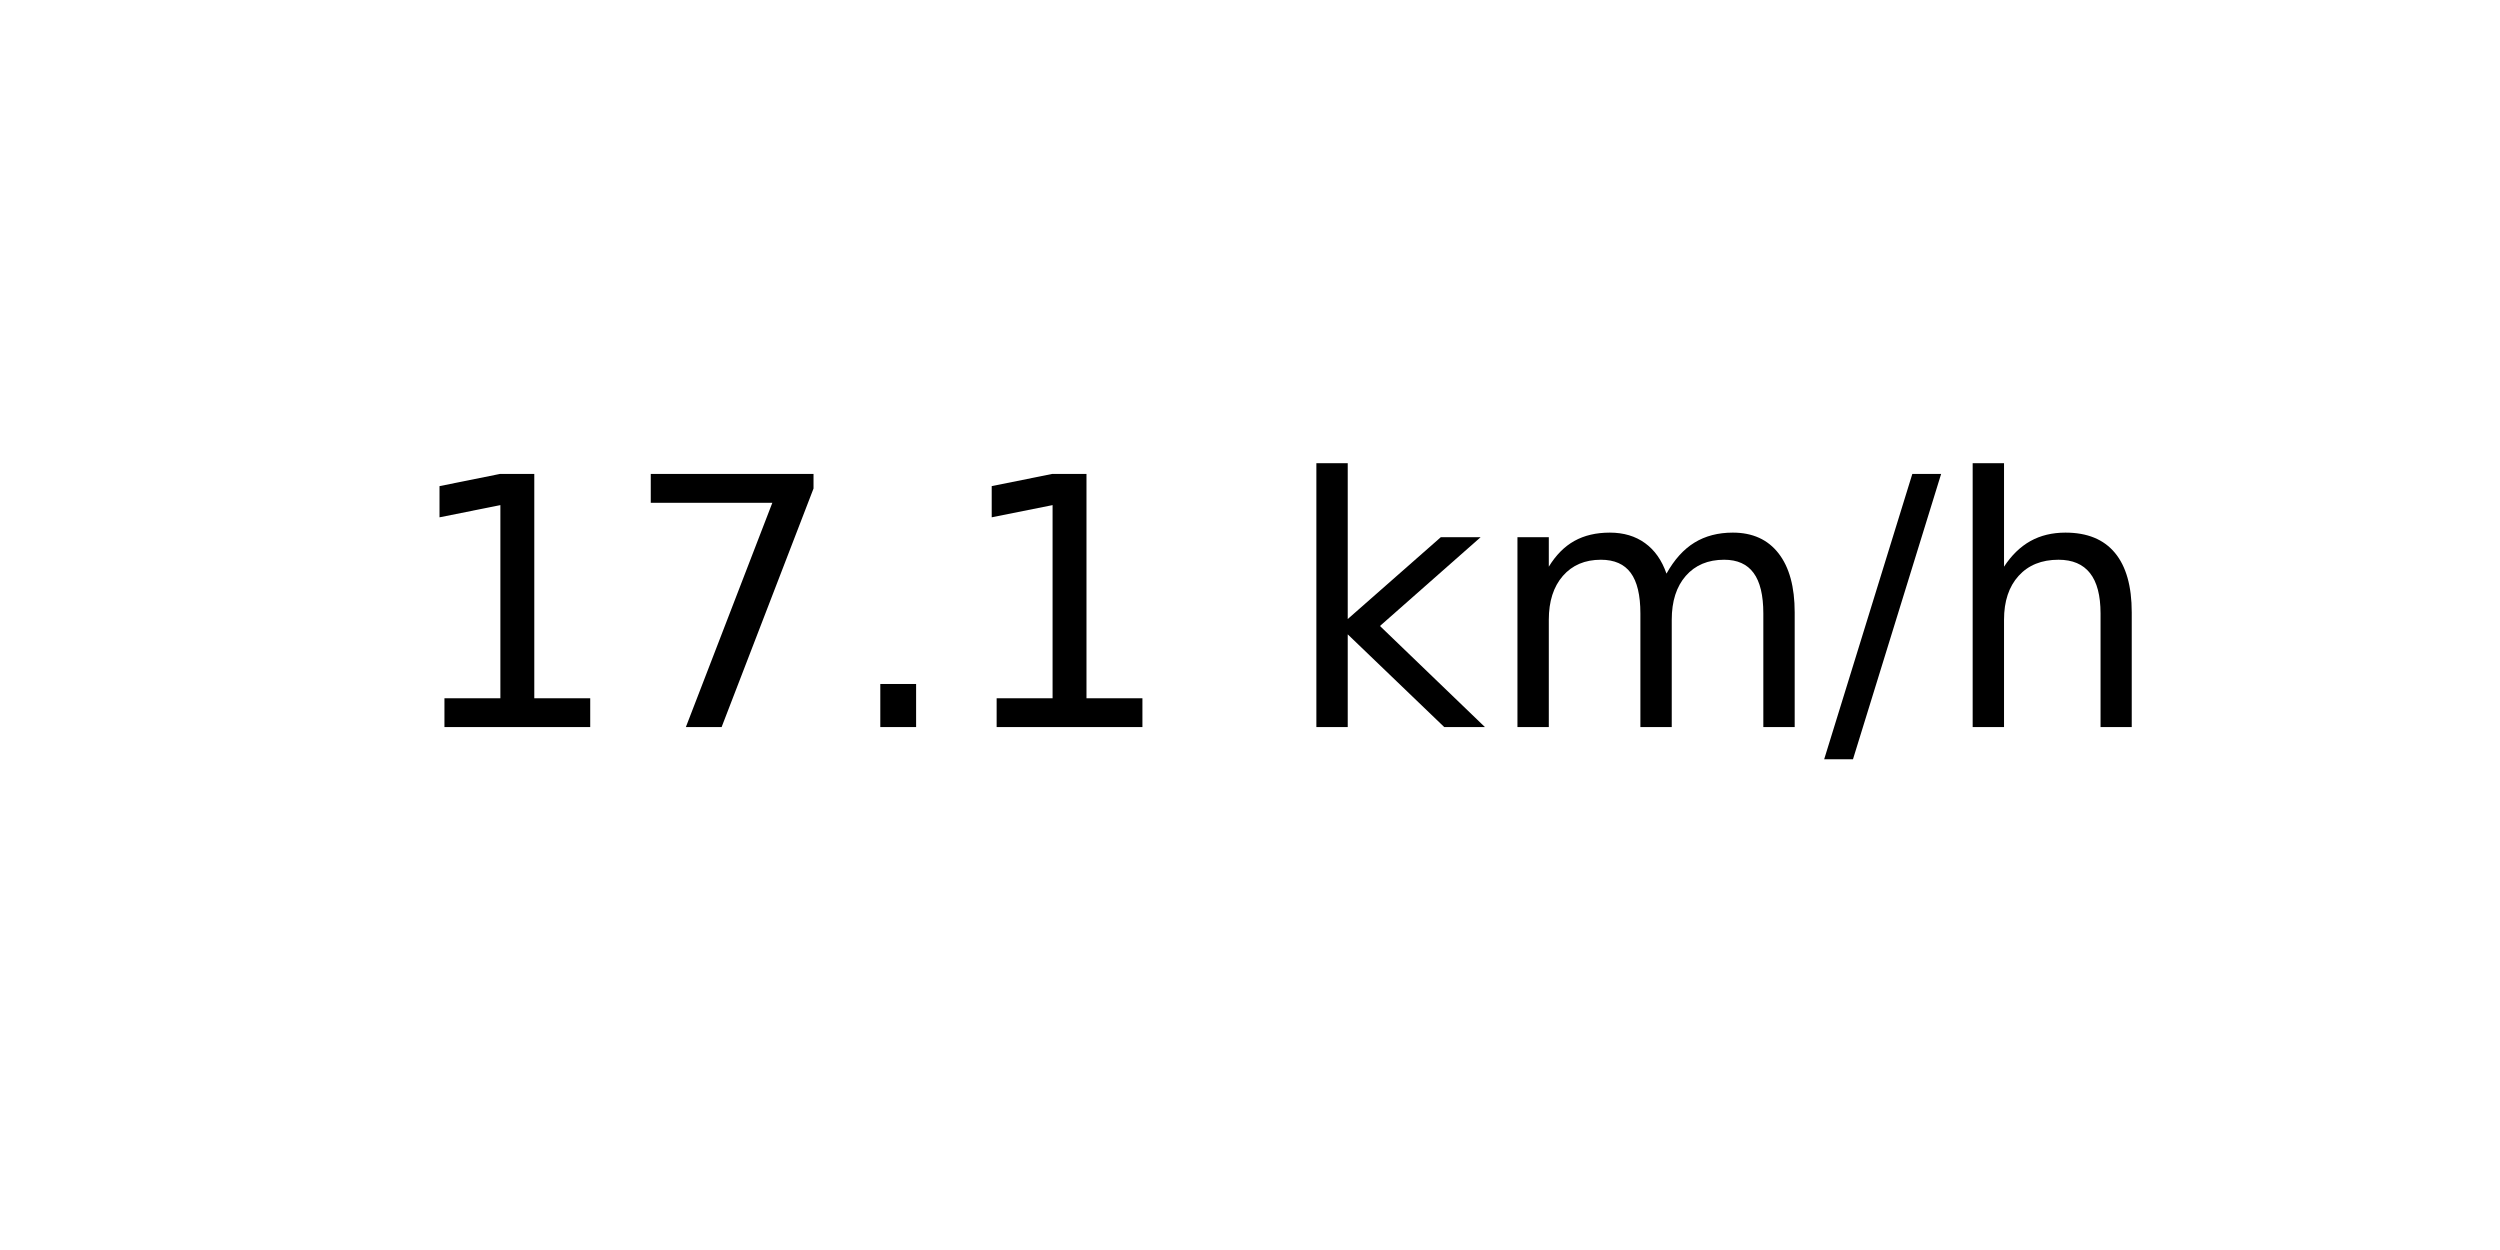
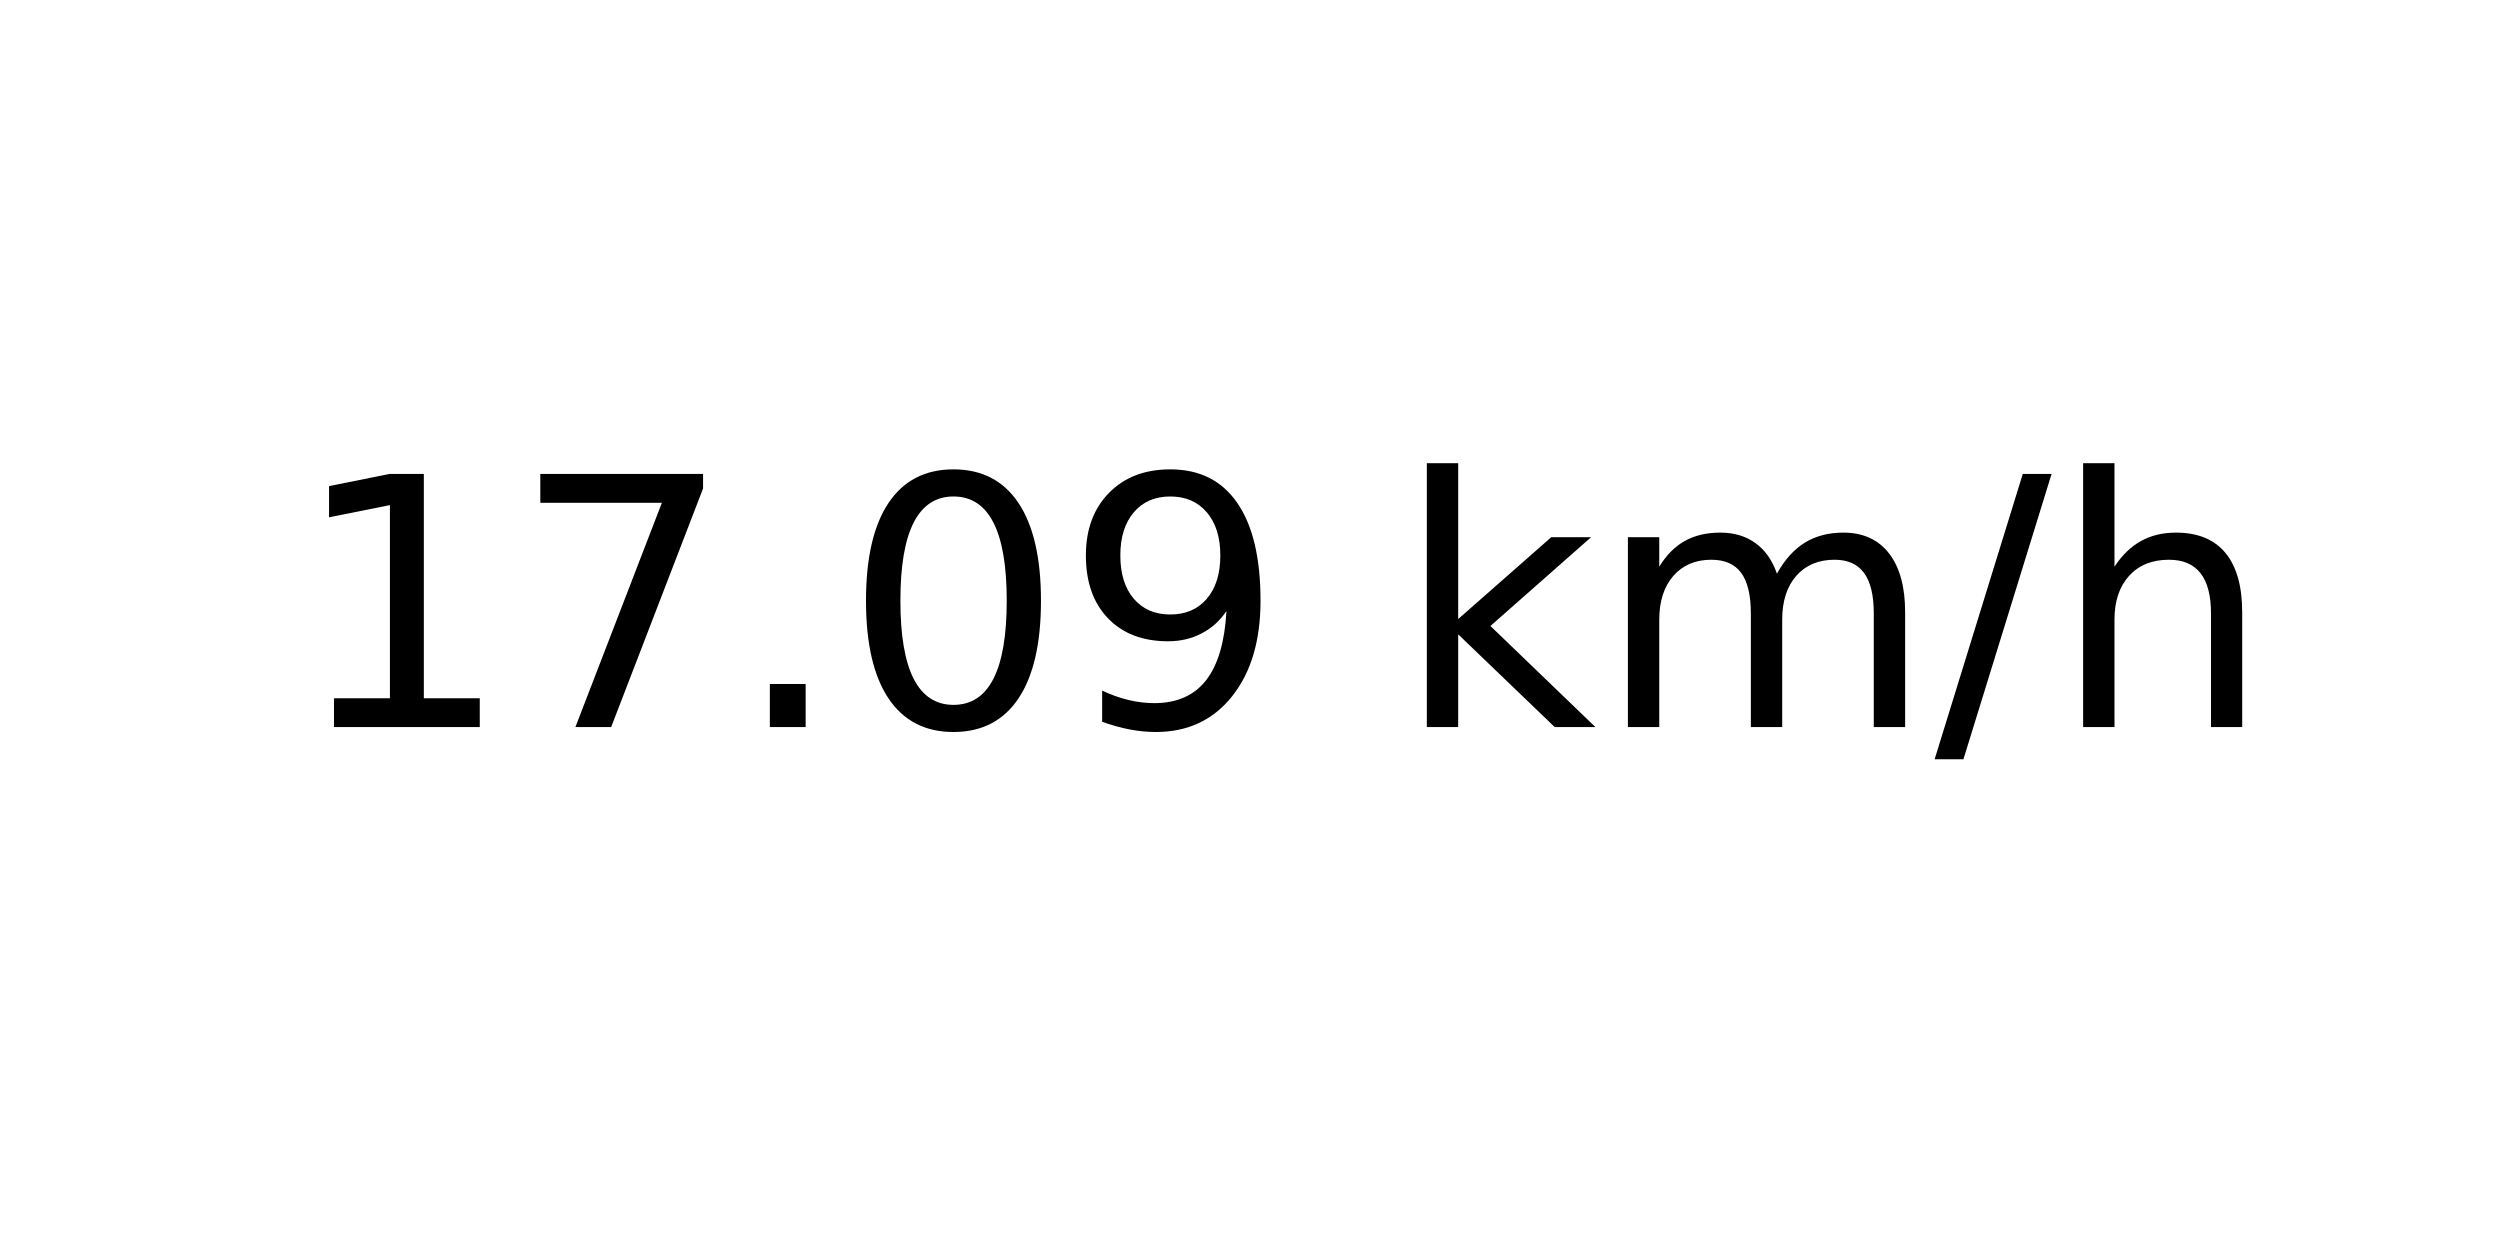
<svg xmlns="http://www.w3.org/2000/svg" xmlns:xlink="http://www.w3.org/1999/xlink" width="72pt" height="36pt" viewBox="0 0 72 36" version="1.1">
  <defs>
    <style type="text/css">*{stroke-linejoin: round; stroke-linecap: butt}</style>
  </defs>
  <g id="figure_1">
    <g id="axes_1">
      <g id="text_1">
-         <g transform="translate(11.55937 20.93937) scale(0.1 -0.1)">
+         <g transform="translate(8.378125 20.93937) scale(0.1 -0.1)">
          <defs>
            <path id="DejaVuSans-31" d="M 794 531  L 1825 531  L 1825 4091  L 703 3866  L 703 4441  L 1819 4666  L 2450 4666  L 2450 531  L 3481 531  L 3481 0  L 794 0  L 794 531  z " transform="scale(0.015625)" />
            <path id="DejaVuSans-37" d="M 525 4666  L 3525 4666  L 3525 4397  L 1831 0  L 1172 0  L 2766 4134  L 525 4134  L 525 4666  z " transform="scale(0.015625)" />
            <path id="DejaVuSans-2e" d="M 684 794  L 1344 794  L 1344 0  L 684 0  L 684 794  z " transform="scale(0.015625)" />
+             <path id="DejaVuSans-30" d="M 2034 4250  Q 1547 4250 1301 3770  Q 1056 3291 1056 2328  Q 1056 1369 1301 889  Q 1547 409 2034 409  Q 2525 409 2770 889  Q 3016 1369 3016 2328  Q 3016 3291 2770 3770  Q 2525 4250 2034 4250  z M 2034 4750  Q 2819 4750 3233 4129  Q 3647 3509 3647 2328  Q 3647 1150 3233 529  Q 2819 -91 2034 -91  Q 1250 -91 836 529  Q 422 1150 422 2328  Q 422 3509 836 4129  Q 1250 4750 2034 4750  z " transform="scale(0.015625)" />
+             <path id="DejaVuSans-39" d="M 703 97  L 703 672  Q 941 559 1184 500  Q 1428 441 1663 441  Q 2288 441 2617 861  Q 2947 1281 2994 2138  Q 2813 1869 2534 1725  Q 2256 1581 1919 1581  Q 1219 1581 811 2004  Q 403 2428 403 3163  Q 403 3881 828 4315  Q 1253 4750 1959 4750  Q 2769 4750 3195 4129  Q 3622 3509 3622 2328  Q 3622 1225 3098 567  Q 2575 -91 1691 -91  Q 1453 -91 1209 -44  Q 966 3 703 97  z M 1959 2075  Q 2384 2075 2632 2365  Q 2881 2656 2881 3163  Q 2881 3666 2632 3958  Q 2384 4250 1959 4250  Q 1534 4250 1286 3958  Q 1038 3666 1038 3163  Q 1038 2656 1286 2365  Q 1534 2075 1959 2075  z " transform="scale(0.015625)" />
            <path id="DejaVuSans-20" transform="scale(0.015625)" />
            <path id="DejaVuSans-6b" d="M 581 4863  L 1159 4863  L 1159 1991  L 2875 3500  L 3609 3500  L 1753 1863  L 3688 0  L 2938 0  L 1159 1709  L 1159 0  L 581 0  L 581 4863  z " transform="scale(0.015625)" />
            <path id="DejaVuSans-6d" d="M 3328 2828  Q 3544 3216 3844 3400  Q 4144 3584 4550 3584  Q 5097 3584 5394 3201  Q 5691 2819 5691 2113  L 5691 0  L 5113 0  L 5113 2094  Q 5113 2597 4934 2840  Q 4756 3084 4391 3084  Q 3944 3084 3684 2787  Q 3425 2491 3425 1978  L 3425 0  L 2847 0  L 2847 2094  Q 2847 2600 2669 2842  Q 2491 3084 2119 3084  Q 1678 3084 1418 2786  Q 1159 2488 1159 1978  L 1159 0  L 581 0  L 581 3500  L 1159 3500  L 1159 2956  Q 1356 3278 1631 3431  Q 1906 3584 2284 3584  Q 2666 3584 2933 3390  Q 3200 3197 3328 2828  z " transform="scale(0.015625)" />
            <path id="DejaVuSans-2f" d="M 1625 4666  L 2156 4666  L 531 -594  L 0 -594  L 1625 4666  z " transform="scale(0.015625)" />
            <path id="DejaVuSans-68" d="M 3513 2113  L 3513 0  L 2938 0  L 2938 2094  Q 2938 2591 2744 2837  Q 2550 3084 2163 3084  Q 1697 3084 1428 2787  Q 1159 2491 1159 1978  L 1159 0  L 581 0  L 581 4863  L 1159 4863  L 1159 2956  Q 1366 3272 1645 3428  Q 1925 3584 2291 3584  Q 2894 3584 3203 3211  Q 3513 2838 3513 2113  z " transform="scale(0.015625)" />
          </defs>
          <use xlink:href="#DejaVuSans-31" />
          <use xlink:href="#DejaVuSans-37" x="63.623" />
          <use xlink:href="#DejaVuSans-2e" x="127.246" />
-           <use xlink:href="#DejaVuSans-31" x="159.033" />
-           <use xlink:href="#DejaVuSans-20" x="222.656" />
-           <use xlink:href="#DejaVuSans-6b" x="254.443" />
-           <use xlink:href="#DejaVuSans-6d" x="312.354" />
-           <use xlink:href="#DejaVuSans-2f" x="409.766" />
-           <use xlink:href="#DejaVuSans-68" x="443.457" />
+           <use xlink:href="#DejaVuSans-30" x="159.033" />
+           <use xlink:href="#DejaVuSans-39" x="222.656" />
+           <use xlink:href="#DejaVuSans-20" x="286.279" />
+           <use xlink:href="#DejaVuSans-6b" x="318.066" />
+           <use xlink:href="#DejaVuSans-6d" x="375.977" />
+           <use xlink:href="#DejaVuSans-2f" x="473.389" />
+           <use xlink:href="#DejaVuSans-68" x="507.08" />
        </g>
      </g>
    </g>
  </g>
</svg>
